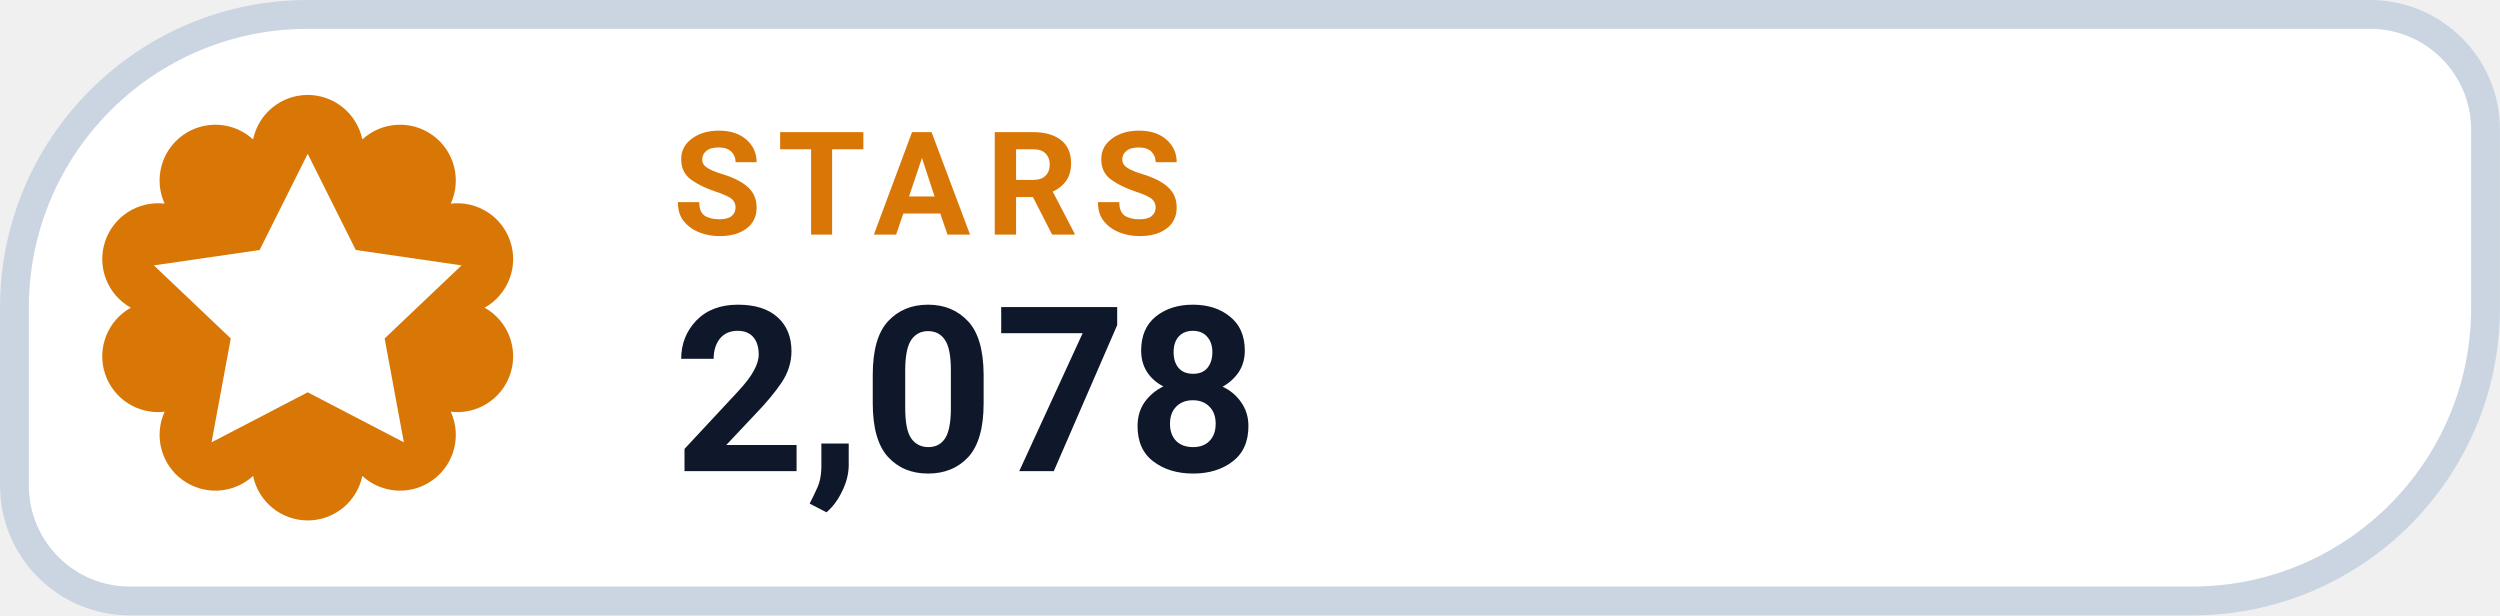
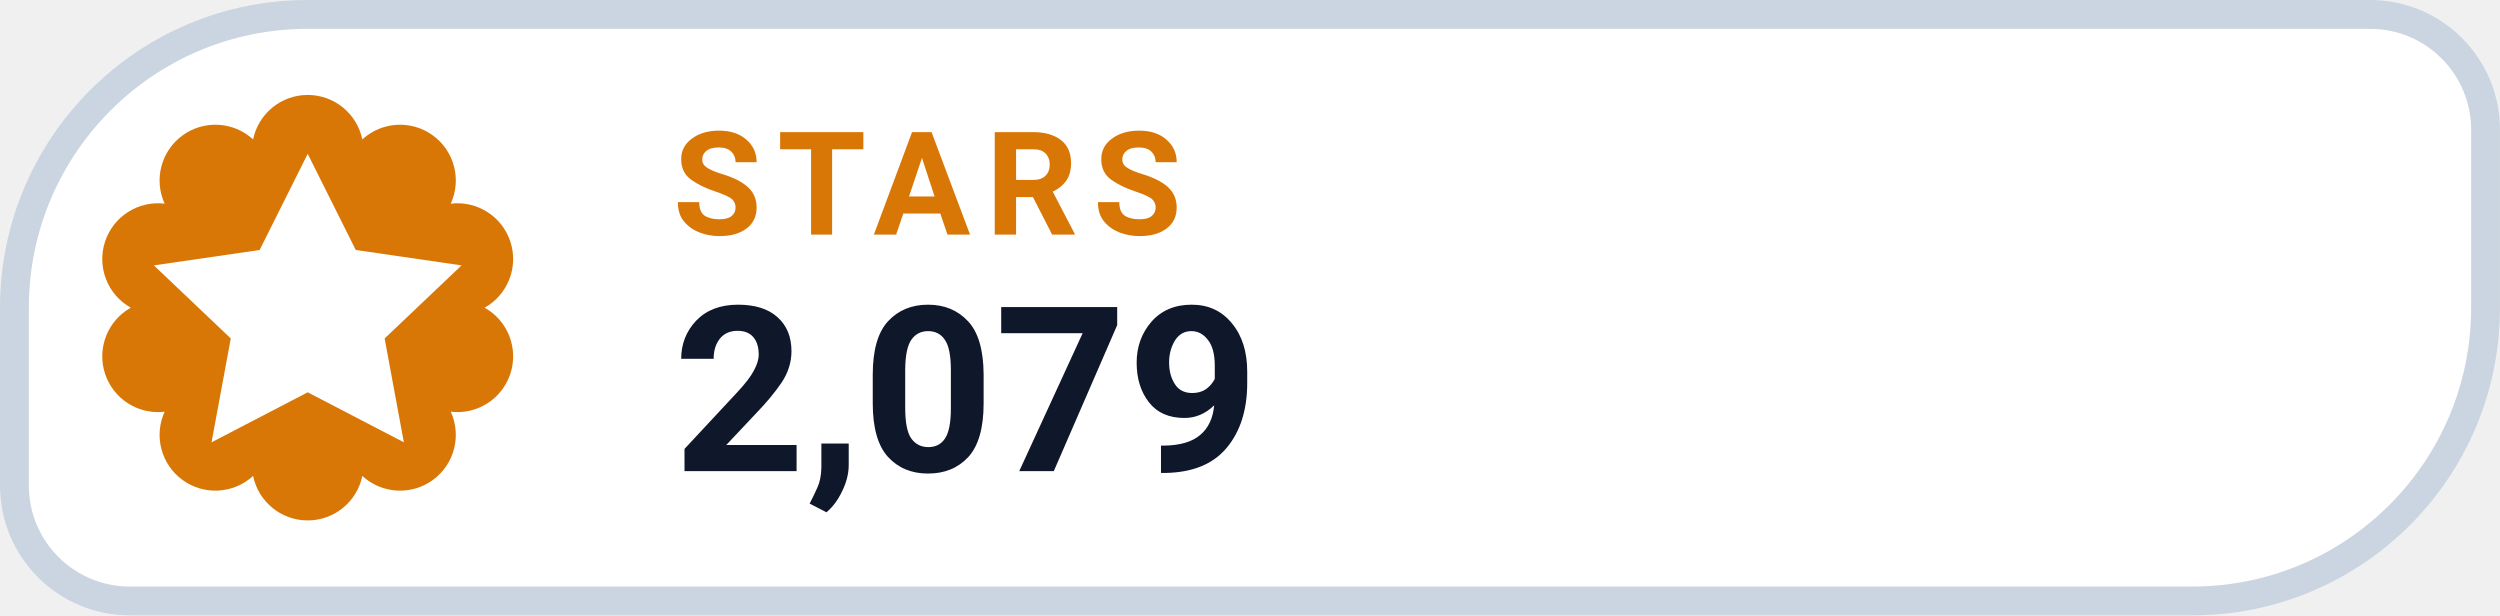
- <svg xmlns="http://www.w3.org/2000/svg" width="126" height="31.015" viewBox="0 0 130 32" role="img" aria-label="STARS 2,078">
+ <svg xmlns="http://www.w3.org/2000/svg" width="126" height="31.015" viewBox="0 0 130 32" role="img" aria-label="STARS 2,079">
  <path d="M 16.00 0.75 H 123.25 A 6.00 6.00 0 0 1 129.25 6.75 V 16.00 A 15.25 15.25 0 0 1 114.00 31.25 H 6.75 A 6.00 6.00 0 0 1 0.75 25.25 V 16.00 A 15.25 15.25 0 0 1 16.00 0.75 Z" fill="#FFFFFF" stroke="#CBD5E1" stroke-width="1.5" />
  <path d="M 13.16 7.25 A 2.90 2.90 0 0 1 18.84 7.25 A 2.90 2.90 0 0 1 23.44 10.59 A 2.90 2.90 0 0 1 25.20 16.00 A 2.90 2.90 0 0 1 23.44 21.41 A 2.90 2.90 0 0 1 18.84 24.75 A 2.90 2.90 0 0 1 13.16 24.75 A 2.90 2.90 0 0 1 8.56 21.41 A 2.90 2.90 0 0 1 6.80 16.00 A 2.90 2.90 0 0 1 8.56 10.59 A 2.90 2.90 0 0 1 13.16 7.25 Z" fill="#D97706" />
  <g transform="translate(16 16)" style="color:#FFFFFF;">
    <path d="M0 -8 l2.5 5 5.5 .8 -4 3.8 1 5.4 -5 -2.6 -5 2.6 1 -5.4 -4 -3.8 5.5 -.8 Z" fill="currentColor" />
  </g>
  <text x="35" y="12.2" fill="#D97706" font-family="-apple-system,BlinkMacSystemFont,'Segoe UI',Roboto,Helvetica,Arial,sans-serif" font-size="7.5" font-weight="700" letter-spacing=".8">STARS</text>
-   <text x="35" y="24.5" fill="#0F172A" font-family="-apple-system,BlinkMacSystemFont,'Segoe UI',Roboto,Helvetica,Arial,sans-serif" font-size="12" font-weight="750">2,078</text>
+   <text x="35" y="24.5" fill="#0F172A" font-family="-apple-system,BlinkMacSystemFont,'Segoe UI',Roboto,Helvetica,Arial,sans-serif" font-size="12" font-weight="750">2,079</text>
</svg>
